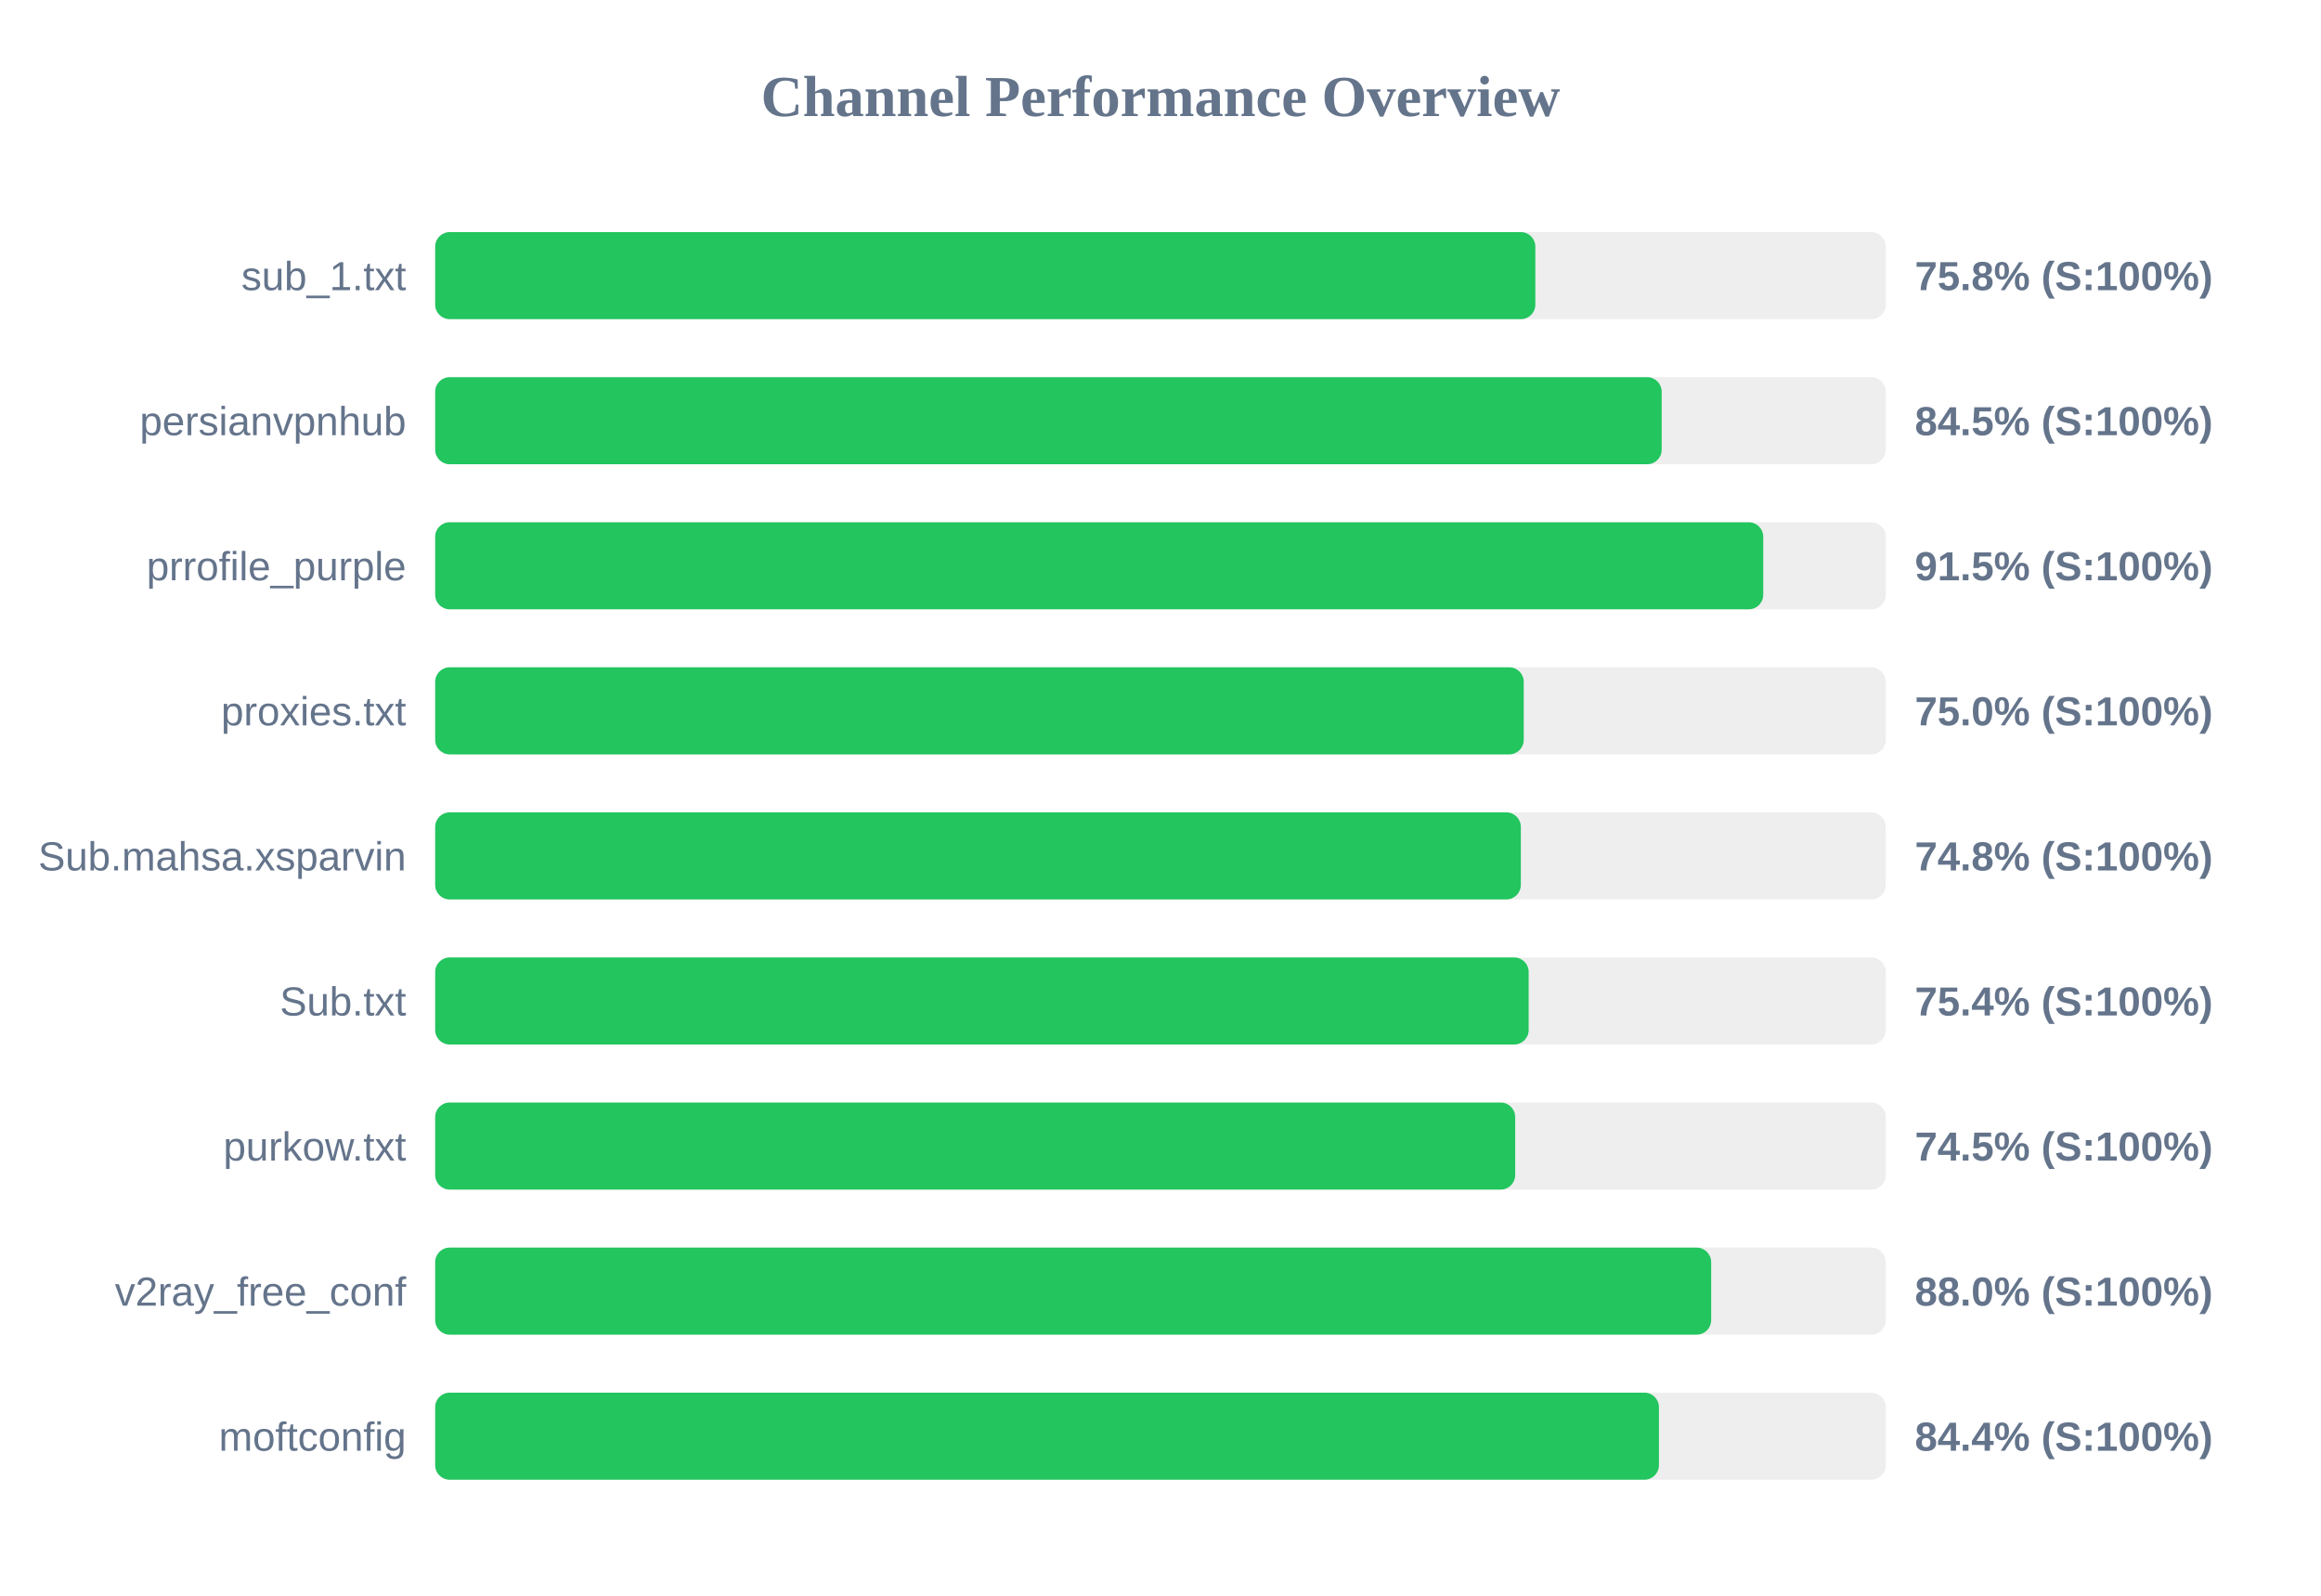
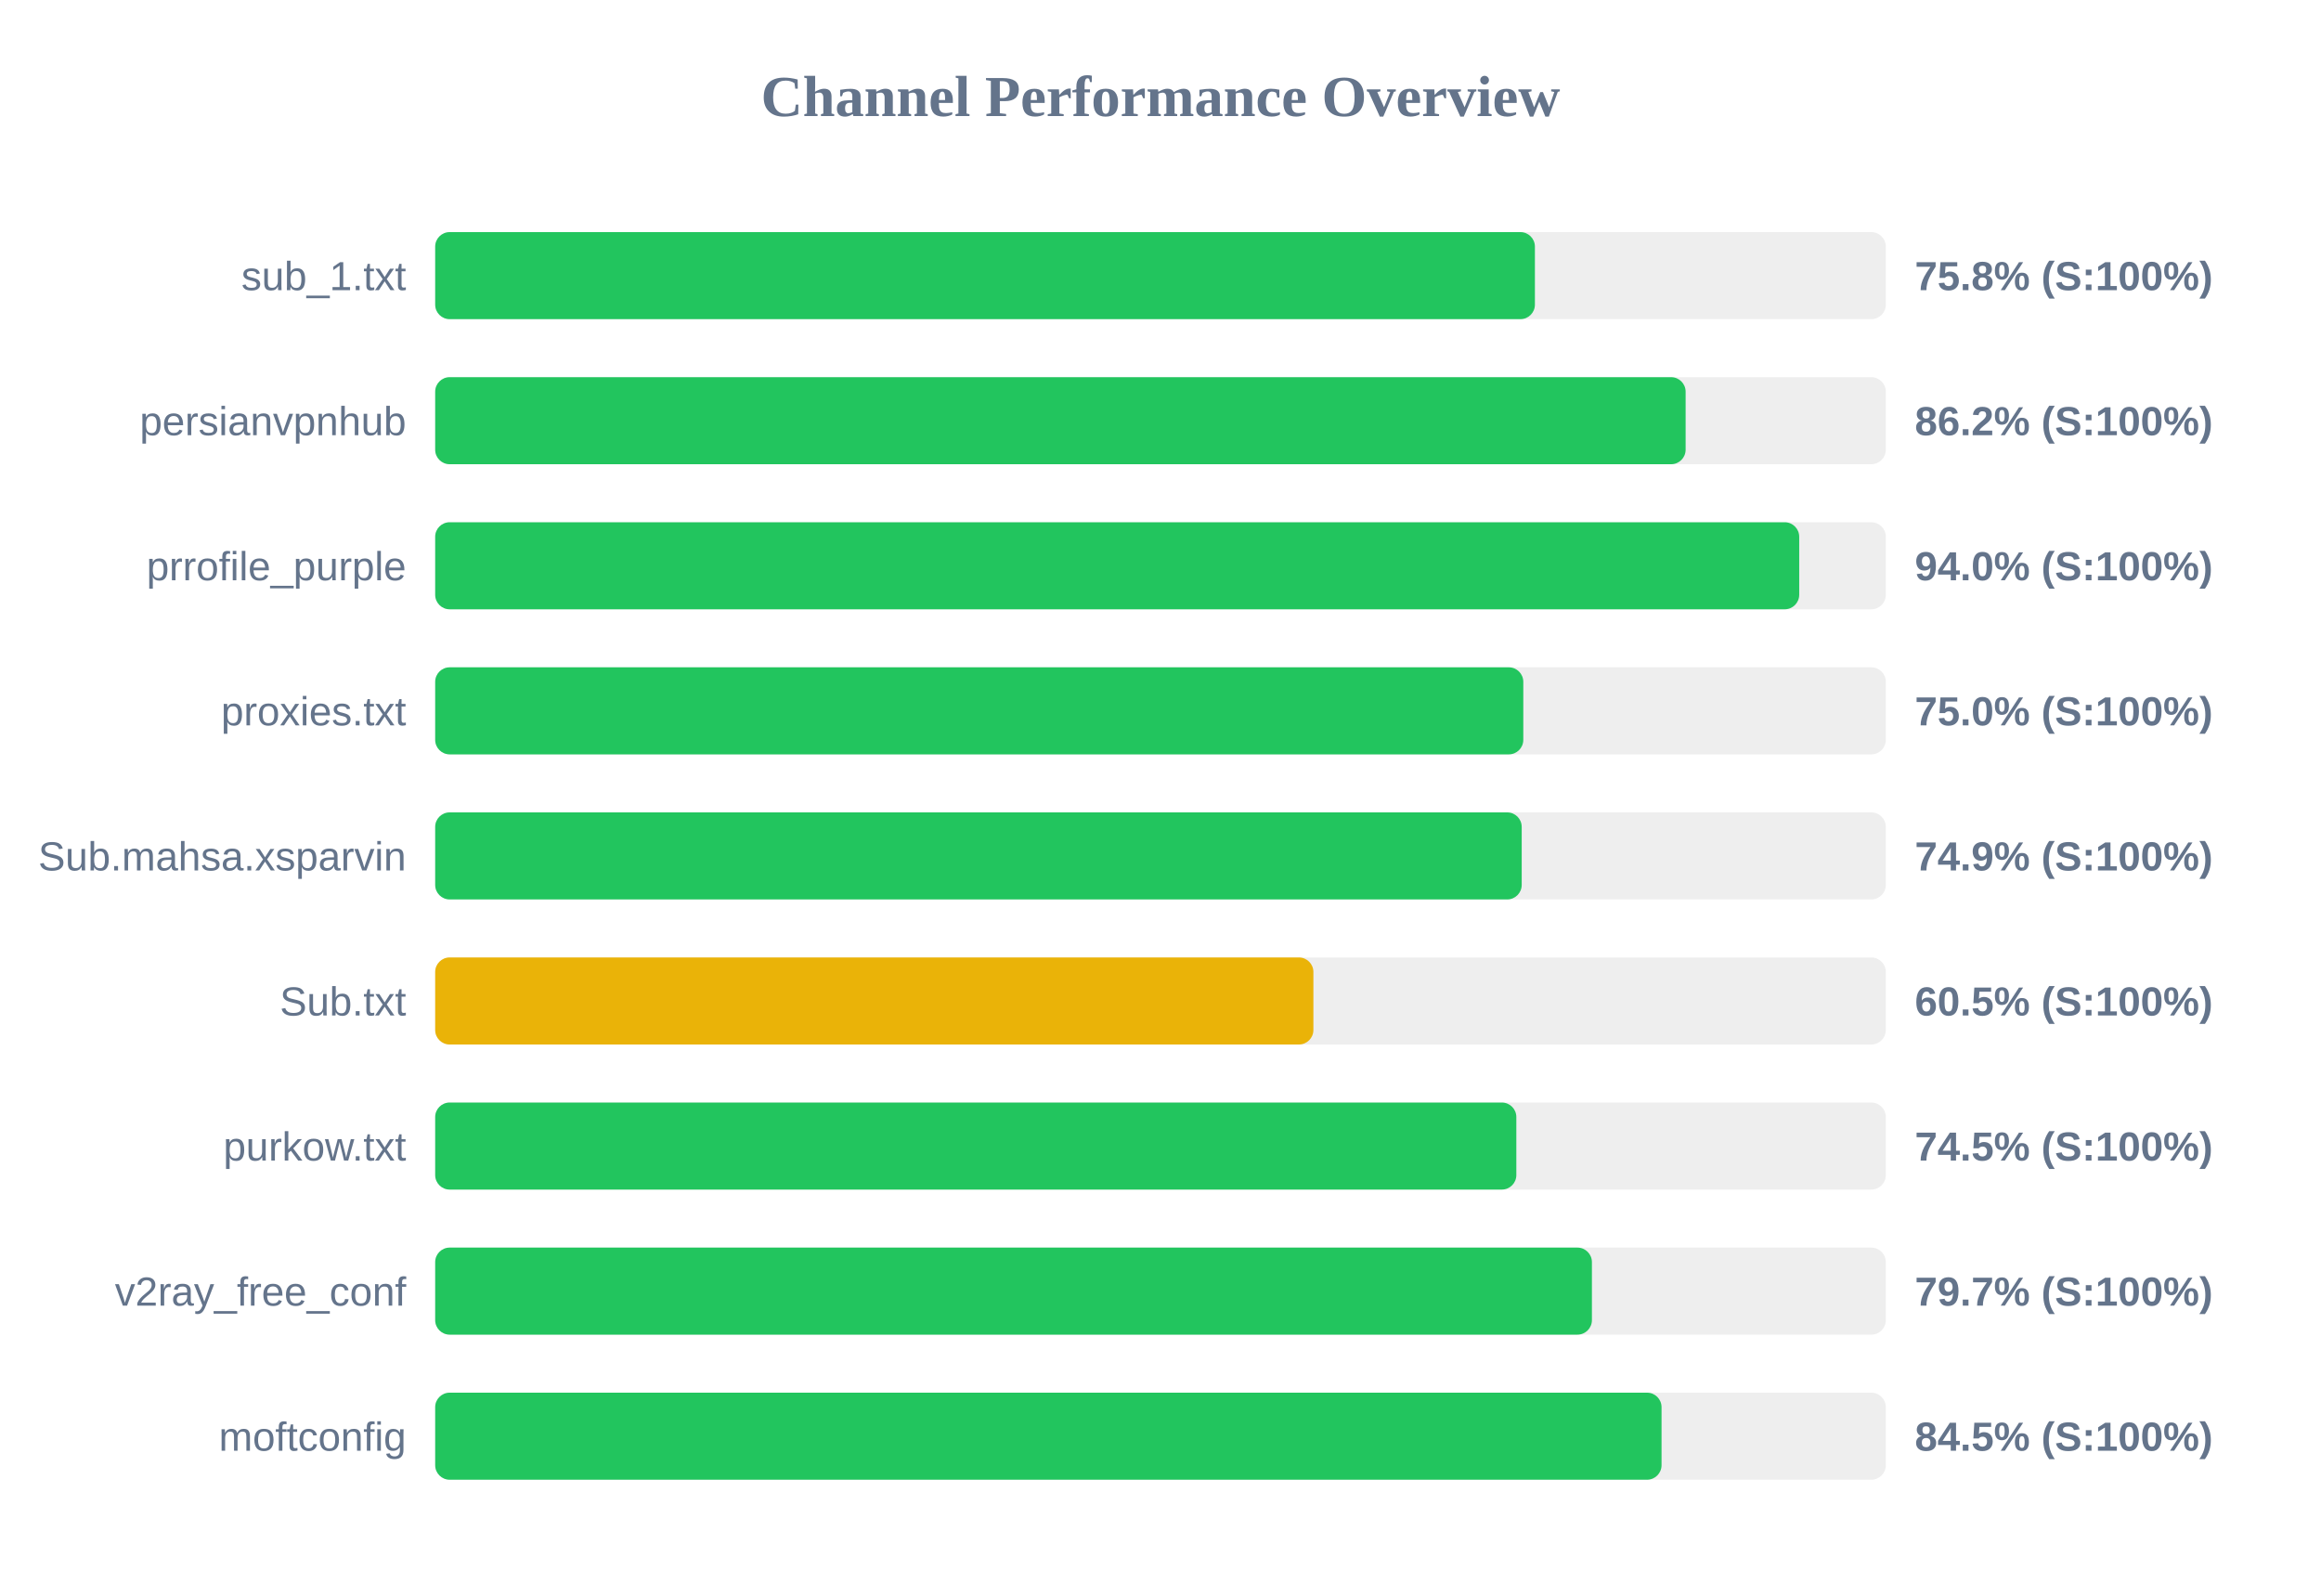
<svg xmlns="http://www.w3.org/2000/svg" width="800" height="550" version="1.1">
  <style>
        .row { font: 14px Arial; fill: #64748b; }
        .score { font: bold 14px Arial; fill: #64748b; }
    </style>
  <text x="400" y="40" text-anchor="middle" font-size="20px" font-weight="bold" fill="#64748b">Channel Performance Overview</text>
  <rect x="150" y="80" width="500" height="30" fill="#eee" rx="5" />
-   <rect x="150" y="80" width="379.2" height="30" fill="#22c55e" rx="5" />
+   <rect x="150" y="80" width="379.05" height="30" fill="#22c55e" rx="5" />
  <text x="140" y="100" text-anchor="end" class="row">sub_1.txt</text>
  <text x="660" y="100" text-anchor="start" class="score">75.8% (S:100%)</text>
  <rect x="150" y="130" width="500" height="30" fill="#eee" rx="5" />
-   <rect x="150" y="130" width="422.75" height="30" fill="#22c55e" rx="5" />
+   <rect x="150" y="130" width="431.0" height="30" fill="#22c55e" rx="5" />
  <text x="140" y="150" text-anchor="end" class="row">persianvpnhub</text>
-   <text x="660" y="150" text-anchor="start" class="score">84.5% (S:100%)</text>
+   <text x="660" y="150" text-anchor="start" class="score">86.2% (S:100%)</text>
  <rect x="150" y="180" width="500" height="30" fill="#eee" rx="5" />
-   <rect x="150" y="180" width="457.75" height="30" fill="#22c55e" rx="5" />
+   <rect x="150" y="180" width="470.15" height="30" fill="#22c55e" rx="5" />
  <text x="140" y="200" text-anchor="end" class="row">prrofile_purple</text>
-   <text x="660" y="200" text-anchor="start" class="score">91.5% (S:100%)</text>
+   <text x="660" y="200" text-anchor="start" class="score">94.0% (S:100%)</text>
  <rect x="150" y="230" width="500" height="30" fill="#eee" rx="5" />
-   <rect x="150" y="230" width="375.2" height="30" fill="#22c55e" rx="5" />
+   <rect x="150" y="230" width="375.05" height="30" fill="#22c55e" rx="5" />
  <text x="140" y="250" text-anchor="end" class="row">proxies.txt</text>
  <text x="660" y="250" text-anchor="start" class="score">75.0% (S:100%)</text>
  <rect x="150" y="280" width="500" height="30" fill="#eee" rx="5" />
-   <rect x="150" y="280" width="374.2" height="30" fill="#22c55e" rx="5" />
+   <rect x="150" y="280" width="374.5" height="30" fill="#22c55e" rx="5" />
  <text x="140" y="300" text-anchor="end" class="row">Sub.mahsa.xsparvin</text>
-   <text x="660" y="300" text-anchor="start" class="score">74.8% (S:100%)</text>
+   <text x="660" y="300" text-anchor="start" class="score">74.9% (S:100%)</text>
  <rect x="150" y="330" width="500" height="30" fill="#eee" rx="5" />
-   <rect x="150" y="330" width="376.9" height="30" fill="#22c55e" rx="5" />
+   <rect x="150" y="330" width="302.7" height="30" fill="#eab308" rx="5" />
  <text x="140" y="350" text-anchor="end" class="row">Sub.txt</text>
-   <text x="660" y="350" text-anchor="start" class="score">75.4% (S:100%)</text>
+   <text x="660" y="350" text-anchor="start" class="score">60.5% (S:100%)</text>
  <rect x="150" y="380" width="500" height="30" fill="#eee" rx="5" />
-   <rect x="150" y="380" width="372.25" height="30" fill="#22c55e" rx="5" />
+   <rect x="150" y="380" width="372.65" height="30" fill="#22c55e" rx="5" />
  <text x="140" y="400" text-anchor="end" class="row">purkow.txt</text>
  <text x="660" y="400" text-anchor="start" class="score">74.5% (S:100%)</text>
  <rect x="150" y="430" width="500" height="30" fill="#eee" rx="5" />
-   <rect x="150" y="430" width="439.8" height="30" fill="#22c55e" rx="5" />
+   <rect x="150" y="430" width="398.7" height="30" fill="#22c55e" rx="5" />
  <text x="140" y="450" text-anchor="end" class="row">v2ray_free_conf</text>
-   <text x="660" y="450" text-anchor="start" class="score">88.0% (S:100%)</text>
+   <text x="660" y="450" text-anchor="start" class="score">79.7% (S:100%)</text>
  <rect x="150" y="480" width="500" height="30" fill="#eee" rx="5" />
-   <rect x="150" y="480" width="421.8" height="30" fill="#22c55e" rx="5" />
+   <rect x="150" y="480" width="422.7" height="30" fill="#22c55e" rx="5" />
  <text x="140" y="500" text-anchor="end" class="row">moftconfig</text>
-   <text x="660" y="500" text-anchor="start" class="score">84.4% (S:100%)</text>
+   <text x="660" y="500" text-anchor="start" class="score">84.5% (S:100%)</text>
</svg>
